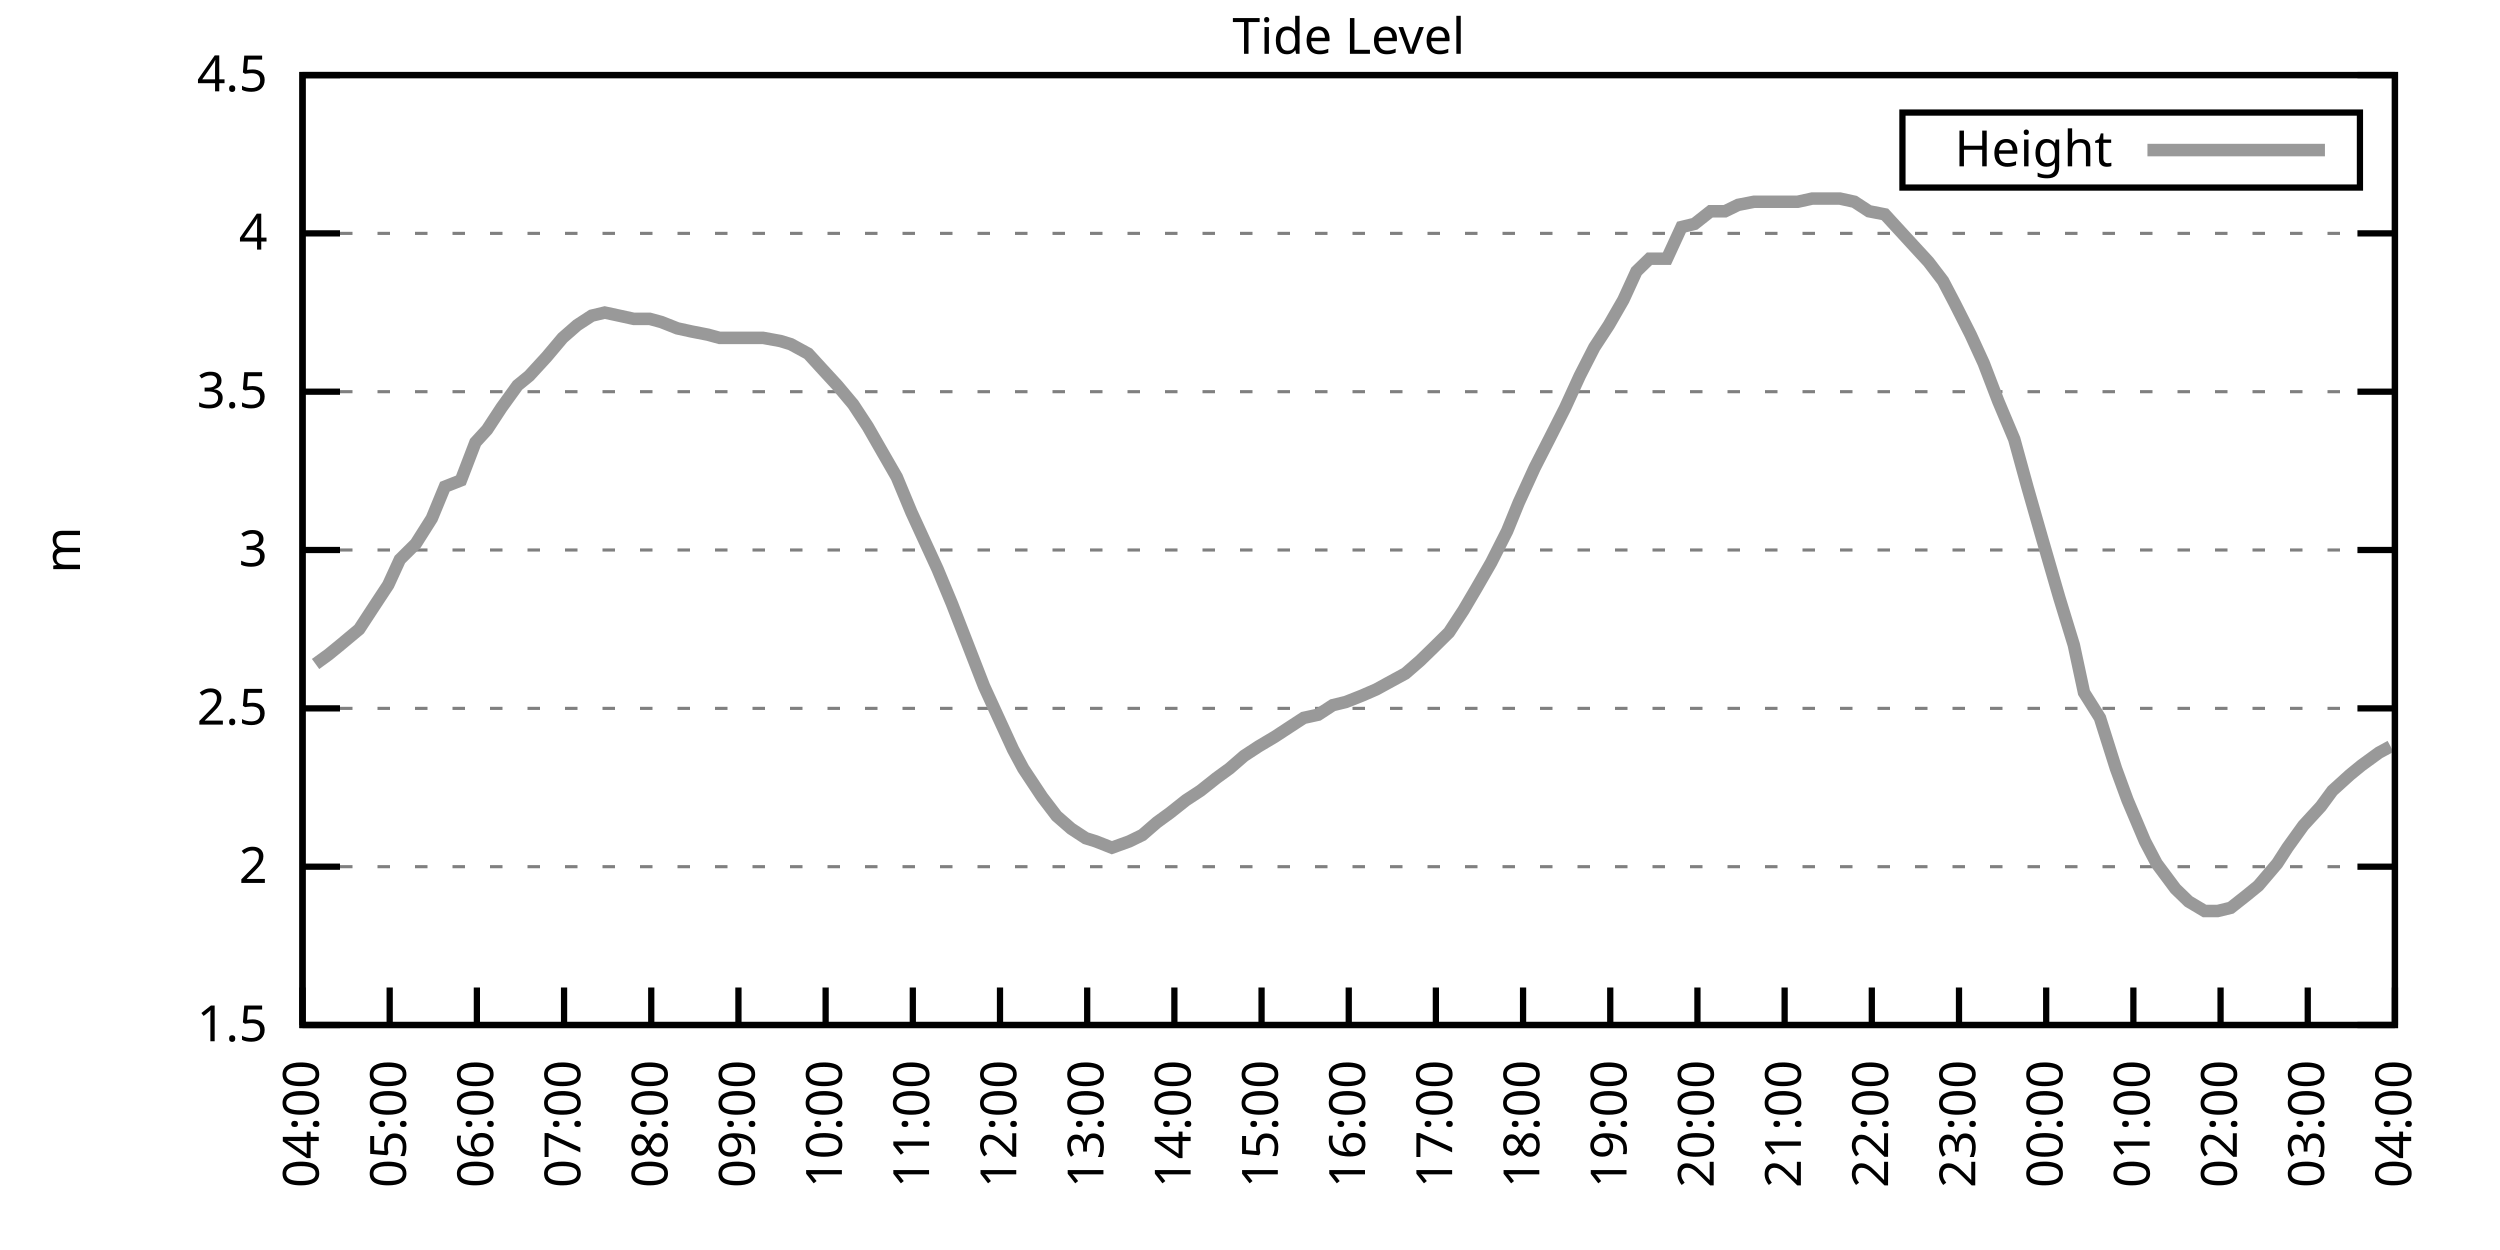
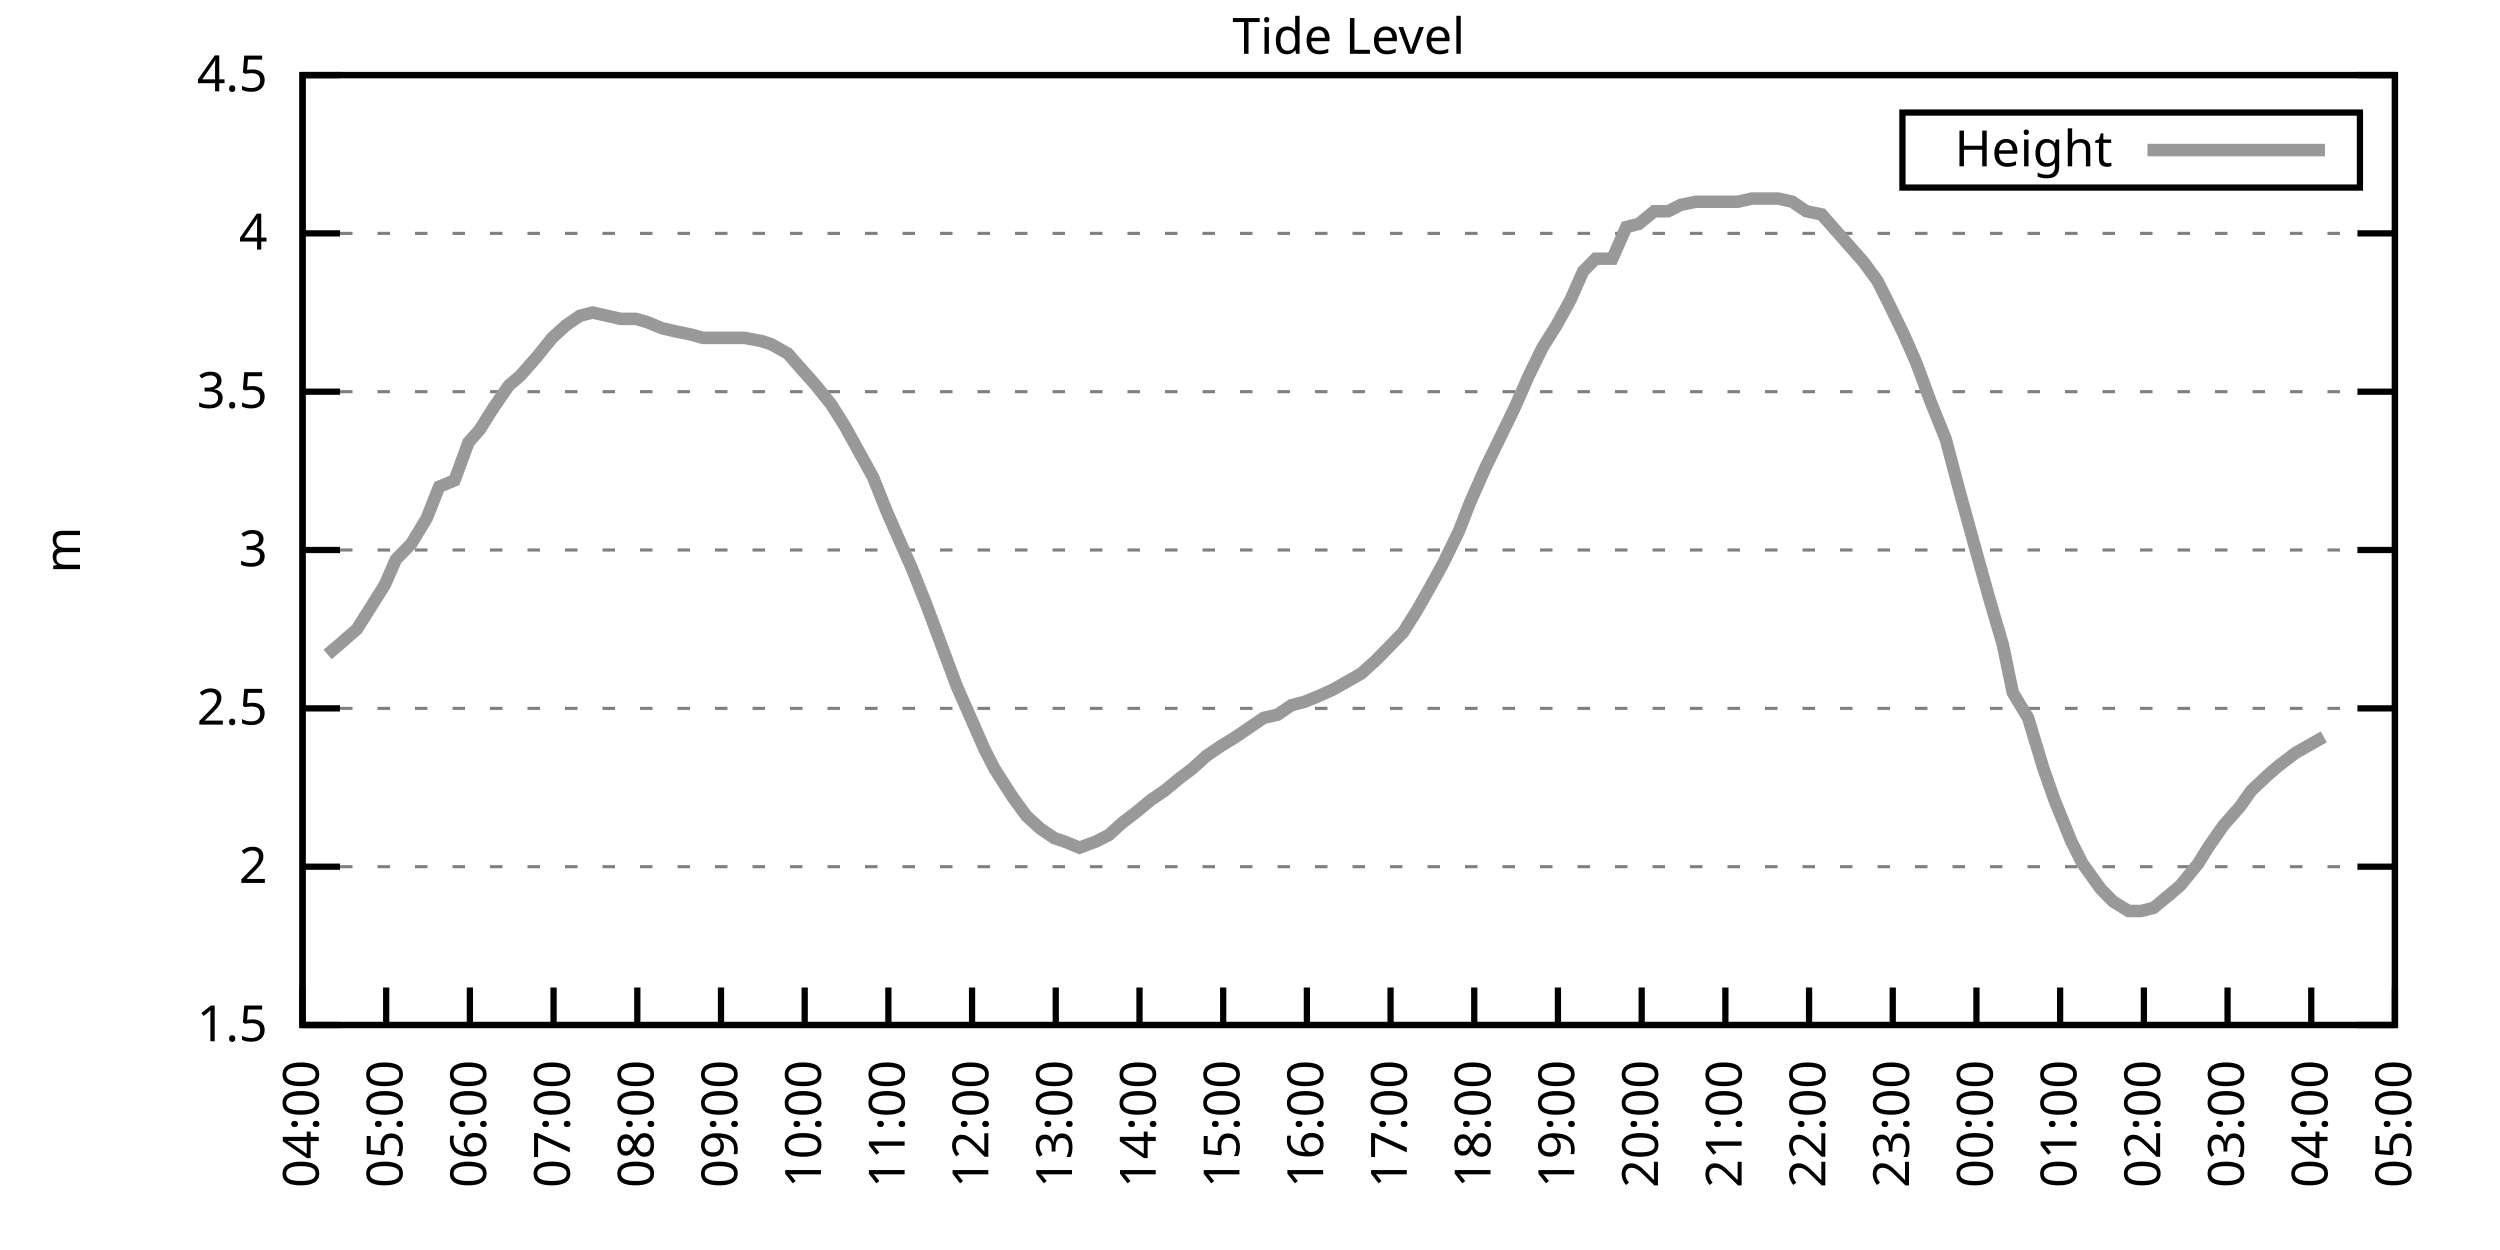
<svg xmlns="http://www.w3.org/2000/svg" xmlns:xlink="http://www.w3.org/1999/xlink" width="400" height="200" viewBox="0 0 400 200">
  <g id="gnuplot_canvas">
    <rect x="0" y="0" width="400" height="200" fill="none" />
    <defs>
      <circle id="gpDot" r="0.5" stroke-width="0.5" stroke="currentColor" />
      <path id="gpPt0" stroke-width="0.333" stroke="currentColor" d="M-1,0 h2 M0,-1 v2" />
      <path id="gpPt1" stroke-width="0.333" stroke="currentColor" d="M-1,-1 L1,1 M1,-1 L-1,1" />
      <path id="gpPt2" stroke-width="0.333" stroke="currentColor" d="M-1,0 L1,0 M0,-1 L0,1 M-1,-1 L1,1 M-1,1 L1,-1" />
      <rect id="gpPt3" stroke-width="0.333" stroke="currentColor" x="-1" y="-1" width="2" height="2" />
      <rect id="gpPt4" stroke-width="0.333" stroke="currentColor" fill="currentColor" x="-1" y="-1" width="2" height="2" />
      <circle id="gpPt5" stroke-width="0.333" stroke="currentColor" cx="0" cy="0" r="1" />
      <use xlink:href="#gpPt5" id="gpPt6" fill="currentColor" stroke="none" />
      <path id="gpPt7" stroke-width="0.333" stroke="currentColor" d="M0,-1.33 L-1.33,0.67 L1.33,0.67 z" />
      <use xlink:href="#gpPt7" id="gpPt8" fill="currentColor" stroke="none" />
      <use xlink:href="#gpPt7" id="gpPt9" stroke="currentColor" transform="rotate(180)" />
      <use xlink:href="#gpPt9" id="gpPt10" fill="currentColor" stroke="none" />
      <use xlink:href="#gpPt3" id="gpPt11" stroke="currentColor" transform="rotate(45)" />
      <use xlink:href="#gpPt11" id="gpPt12" fill="currentColor" stroke="none" />
      <path id="gpPt13" stroke-width="0.333" stroke="currentColor" d="M0,1.330 L1.265,0.411 L0.782,-1.067 L-0.782,-1.076 L-1.265,0.411 z" />
      <use xlink:href="#gpPt13" id="gpPt14" fill="currentColor" stroke="none" />
      <filter id="textbox" filterUnits="objectBoundingBox" x="0" y="0" height="1" width="1">
        <feFlood flood-color="white" flood-opacity="1" result="bgnd" />
        <feComposite in="SourceGraphic" in2="bgnd" operator="atop" />
      </filter>
      <filter id="greybox" filterUnits="objectBoundingBox" x="0" y="0" height="1" width="1">
        <feFlood flood-color="lightgrey" flood-opacity="1" result="grey" />
        <feComposite in="SourceGraphic" in2="grey" operator="atop" />
      </filter>
    </defs>
    <g fill="none" color="white" stroke="currentColor" stroke-width="1.00" stroke-linecap="butt" stroke-linejoin="miter">
</g>
    <g fill="none" color="black" stroke="currentColor" stroke-width="1.00" stroke-linecap="butt" stroke-linejoin="miter">
      <g stroke="none" shape-rendering="crispEdges">
        <polygon fill="rgb(255, 255, 255)" points="48.40,164.00 383.18,164.00 383.18,12.02 48.40,12.02 " />
      </g>
    </g>
    <g fill="none" color="black" stroke="currentColor" stroke-width="1.00" stroke-linecap="butt" stroke-linejoin="miter">
</g>
    <g fill="none" color="black" stroke="black" stroke-width="0.50" stroke-linecap="butt" stroke-linejoin="miter">
</g>
    <g fill="none" color="gray" stroke="currentColor" stroke-width="0.50" stroke-linecap="butt" stroke-linejoin="miter">
      <path stroke="gray" stroke-dasharray="2,4" class="gridline" d="M48.40,164.00 L383.19,164.00  " />
    </g>
    <g fill="none" color="gray" stroke="gray" stroke-width="1.00" stroke-linecap="butt" stroke-linejoin="miter">
</g>
    <g fill="none" color="black" stroke="currentColor" stroke-width="1.00" stroke-linecap="butt" stroke-linejoin="miter">
      <path stroke="black" d="M48.40,164.00 L54.40,164.00 M383.19,164.00 L377.19,164.00  " />
      <g transform="translate(42.80,166.60)" stroke="none" fill="black" font-family="Sans" font-size="8.00" text-anchor="end">
        <text>
          <tspan font-family="Sans"> 1.5</tspan>
        </text>
      </g>
    </g>
    <g fill="none" color="black" stroke="currentColor" stroke-width="1.00" stroke-linecap="butt" stroke-linejoin="miter">
</g>
    <g fill="none" color="black" stroke="black" stroke-width="0.50" stroke-linecap="butt" stroke-linejoin="miter">
</g>
    <g fill="none" color="gray" stroke="currentColor" stroke-width="0.50" stroke-linecap="butt" stroke-linejoin="miter">
      <path stroke="gray" stroke-dasharray="2,4" class="gridline" d="M48.40,138.67 L383.19,138.67  " />
    </g>
    <g fill="none" color="gray" stroke="gray" stroke-width="1.00" stroke-linecap="butt" stroke-linejoin="miter">
</g>
    <g fill="none" color="black" stroke="currentColor" stroke-width="1.00" stroke-linecap="butt" stroke-linejoin="miter">
      <path stroke="black" d="M48.40,138.67 L54.40,138.67 M383.19,138.67 L377.19,138.67  " />
      <g transform="translate(42.80,141.27)" stroke="none" fill="black" font-family="Sans" font-size="8.00" text-anchor="end">
        <text>
          <tspan font-family="Sans"> 2</tspan>
        </text>
      </g>
    </g>
    <g fill="none" color="black" stroke="currentColor" stroke-width="1.00" stroke-linecap="butt" stroke-linejoin="miter">
</g>
    <g fill="none" color="black" stroke="black" stroke-width="0.50" stroke-linecap="butt" stroke-linejoin="miter">
</g>
    <g fill="none" color="gray" stroke="currentColor" stroke-width="0.50" stroke-linecap="butt" stroke-linejoin="miter">
      <path stroke="gray" stroke-dasharray="2,4" class="gridline" d="M48.40,113.34 L383.19,113.34  " />
    </g>
    <g fill="none" color="gray" stroke="gray" stroke-width="1.00" stroke-linecap="butt" stroke-linejoin="miter">
</g>
    <g fill="none" color="black" stroke="currentColor" stroke-width="1.00" stroke-linecap="butt" stroke-linejoin="miter">
      <path stroke="black" d="M48.40,113.34 L54.40,113.34 M383.19,113.34 L377.19,113.34  " />
      <g transform="translate(42.80,115.94)" stroke="none" fill="black" font-family="Sans" font-size="8.00" text-anchor="end">
        <text>
          <tspan font-family="Sans"> 2.5</tspan>
        </text>
      </g>
    </g>
    <g fill="none" color="black" stroke="currentColor" stroke-width="1.00" stroke-linecap="butt" stroke-linejoin="miter">
</g>
    <g fill="none" color="black" stroke="black" stroke-width="0.50" stroke-linecap="butt" stroke-linejoin="miter">
</g>
    <g fill="none" color="gray" stroke="currentColor" stroke-width="0.50" stroke-linecap="butt" stroke-linejoin="miter">
      <path stroke="gray" stroke-dasharray="2,4" class="gridline" d="M48.40,88.00 L383.19,88.00  " />
    </g>
    <g fill="none" color="gray" stroke="gray" stroke-width="1.00" stroke-linecap="butt" stroke-linejoin="miter">
</g>
    <g fill="none" color="black" stroke="currentColor" stroke-width="1.00" stroke-linecap="butt" stroke-linejoin="miter">
      <path stroke="black" d="M48.40,88.00 L54.40,88.00 M383.19,88.00 L377.19,88.00  " />
      <g transform="translate(42.80,90.60)" stroke="none" fill="black" font-family="Sans" font-size="8.00" text-anchor="end">
        <text>
          <tspan font-family="Sans"> 3</tspan>
        </text>
      </g>
    </g>
    <g fill="none" color="black" stroke="currentColor" stroke-width="1.00" stroke-linecap="butt" stroke-linejoin="miter">
</g>
    <g fill="none" color="black" stroke="black" stroke-width="0.50" stroke-linecap="butt" stroke-linejoin="miter">
</g>
    <g fill="none" color="gray" stroke="currentColor" stroke-width="0.50" stroke-linecap="butt" stroke-linejoin="miter">
      <path stroke="gray" stroke-dasharray="2,4" class="gridline" d="M48.40,62.67 L383.19,62.67  " />
    </g>
    <g fill="none" color="gray" stroke="gray" stroke-width="1.00" stroke-linecap="butt" stroke-linejoin="miter">
</g>
    <g fill="none" color="black" stroke="currentColor" stroke-width="1.00" stroke-linecap="butt" stroke-linejoin="miter">
      <path stroke="black" d="M48.40,62.67 L54.40,62.67 M383.19,62.67 L377.19,62.67  " />
      <g transform="translate(42.80,65.27)" stroke="none" fill="black" font-family="Sans" font-size="8.00" text-anchor="end">
        <text>
          <tspan font-family="Sans"> 3.5</tspan>
        </text>
      </g>
    </g>
    <g fill="none" color="black" stroke="currentColor" stroke-width="1.00" stroke-linecap="butt" stroke-linejoin="miter">
</g>
    <g fill="none" color="black" stroke="black" stroke-width="0.50" stroke-linecap="butt" stroke-linejoin="miter">
</g>
    <g fill="none" color="gray" stroke="currentColor" stroke-width="0.50" stroke-linecap="butt" stroke-linejoin="miter">
      <path stroke="gray" stroke-dasharray="2,4" class="gridline" d="M48.40,37.34 L383.19,37.34  " />
    </g>
    <g fill="none" color="gray" stroke="gray" stroke-width="1.00" stroke-linecap="butt" stroke-linejoin="miter">
</g>
    <g fill="none" color="black" stroke="currentColor" stroke-width="1.00" stroke-linecap="butt" stroke-linejoin="miter">
      <path stroke="black" d="M48.40,37.34 L54.40,37.34 M383.19,37.34 L377.19,37.34  " />
      <g transform="translate(42.80,39.94)" stroke="none" fill="black" font-family="Sans" font-size="8.00" text-anchor="end">
        <text>
          <tspan font-family="Sans"> 4</tspan>
        </text>
      </g>
    </g>
    <g fill="none" color="black" stroke="currentColor" stroke-width="1.00" stroke-linecap="butt" stroke-linejoin="miter">
</g>
    <g fill="none" color="black" stroke="black" stroke-width="0.50" stroke-linecap="butt" stroke-linejoin="miter">
</g>
    <g fill="none" color="gray" stroke="currentColor" stroke-width="0.50" stroke-linecap="butt" stroke-linejoin="miter">
      <path stroke="gray" stroke-dasharray="2,4" class="gridline" d="M48.40,12.01 L383.19,12.01  " />
    </g>
    <g fill="none" color="gray" stroke="gray" stroke-width="1.00" stroke-linecap="butt" stroke-linejoin="miter">
</g>
    <g fill="none" color="black" stroke="currentColor" stroke-width="1.00" stroke-linecap="butt" stroke-linejoin="miter">
      <path stroke="black" d="M48.40,12.01 L54.40,12.01 M383.19,12.01 L377.19,12.01  " />
      <g transform="translate(42.80,14.61)" stroke="none" fill="black" font-family="Sans" font-size="8.00" text-anchor="end">
        <text>
          <tspan font-family="Sans"> 4.5</tspan>
        </text>
      </g>
    </g>
    <g fill="none" color="black" stroke="currentColor" stroke-width="1.00" stroke-linecap="butt" stroke-linejoin="miter">
      <path stroke="black" d="M48.40,164.00 L48.40,158.00  " />
      <g transform="translate(51.00,169.60) rotate(270.00)" stroke="none" fill="black" font-family="Sans" font-size="8.00" text-anchor="end">
        <text>
          <tspan font-family="Sans">04:00</tspan>
        </text>
      </g>
    </g>
    <g fill="none" color="black" stroke="currentColor" stroke-width="1.00" stroke-linecap="butt" stroke-linejoin="miter">
-       <path stroke="black" d="M62.35,164.00 L62.35,158.00  " />
-       <g transform="translate(64.95,169.60) rotate(270.00)" stroke="none" fill="black" font-family="Sans" font-size="8.00" text-anchor="end">
+       <path stroke="black" d="M61.79,164.00 L61.79,158.00  " />
+       <g transform="translate(64.39,169.60) rotate(270.00)" stroke="none" fill="black" font-family="Sans" font-size="8.00" text-anchor="end">
        <text>
          <tspan font-family="Sans">05:00</tspan>
        </text>
      </g>
    </g>
    <g fill="none" color="black" stroke="currentColor" stroke-width="1.00" stroke-linecap="butt" stroke-linejoin="miter">
-       <path stroke="black" d="M76.30,164.00 L76.30,158.00  " />
-       <g transform="translate(78.90,169.60) rotate(270.00)" stroke="none" fill="black" font-family="Sans" font-size="8.00" text-anchor="end">
+       <path stroke="black" d="M75.18,164.00 L75.18,158.00  " />
+       <g transform="translate(77.78,169.60) rotate(270.00)" stroke="none" fill="black" font-family="Sans" font-size="8.00" text-anchor="end">
        <text>
          <tspan font-family="Sans">06:00</tspan>
        </text>
      </g>
    </g>
    <g fill="none" color="black" stroke="currentColor" stroke-width="1.00" stroke-linecap="butt" stroke-linejoin="miter">
-       <path stroke="black" d="M90.25,164.00 L90.25,158.00  " />
-       <g transform="translate(92.85,169.60) rotate(270.00)" stroke="none" fill="black" font-family="Sans" font-size="8.00" text-anchor="end">
+       <path stroke="black" d="M88.57,164.00 L88.57,158.00  " />
+       <g transform="translate(91.17,169.60) rotate(270.00)" stroke="none" fill="black" font-family="Sans" font-size="8.00" text-anchor="end">
        <text>
          <tspan font-family="Sans">07:00</tspan>
        </text>
      </g>
    </g>
    <g fill="none" color="black" stroke="currentColor" stroke-width="1.00" stroke-linecap="butt" stroke-linejoin="miter">
-       <path stroke="black" d="M104.20,164.00 L104.20,158.00  " />
-       <g transform="translate(106.80,169.60) rotate(270.00)" stroke="none" fill="black" font-family="Sans" font-size="8.00" text-anchor="end">
+       <path stroke="black" d="M101.97,164.00 L101.97,158.00  " />
+       <g transform="translate(104.57,169.60) rotate(270.00)" stroke="none" fill="black" font-family="Sans" font-size="8.00" text-anchor="end">
        <text>
          <tspan font-family="Sans">08:00</tspan>
        </text>
      </g>
    </g>
    <g fill="none" color="black" stroke="currentColor" stroke-width="1.00" stroke-linecap="butt" stroke-linejoin="miter">
-       <path stroke="black" d="M118.15,164.00 L118.15,158.00  " />
-       <g transform="translate(120.75,169.60) rotate(270.00)" stroke="none" fill="black" font-family="Sans" font-size="8.00" text-anchor="end">
+       <path stroke="black" d="M115.36,164.00 L115.36,158.00  " />
+       <g transform="translate(117.96,169.60) rotate(270.00)" stroke="none" fill="black" font-family="Sans" font-size="8.00" text-anchor="end">
        <text>
          <tspan font-family="Sans">09:00</tspan>
        </text>
      </g>
    </g>
    <g fill="none" color="black" stroke="currentColor" stroke-width="1.00" stroke-linecap="butt" stroke-linejoin="miter">
-       <path stroke="black" d="M132.10,164.00 L132.10,158.00  " />
-       <g transform="translate(134.70,169.60) rotate(270.00)" stroke="none" fill="black" font-family="Sans" font-size="8.00" text-anchor="end">
+       <path stroke="black" d="M128.75,164.00 L128.75,158.00  " />
+       <g transform="translate(131.35,169.60) rotate(270.00)" stroke="none" fill="black" font-family="Sans" font-size="8.00" text-anchor="end">
        <text>
          <tspan font-family="Sans">10:00</tspan>
        </text>
      </g>
    </g>
    <g fill="none" color="black" stroke="currentColor" stroke-width="1.00" stroke-linecap="butt" stroke-linejoin="miter">
-       <path stroke="black" d="M146.05,164.00 L146.05,158.00  " />
-       <g transform="translate(148.65,169.60) rotate(270.00)" stroke="none" fill="black" font-family="Sans" font-size="8.00" text-anchor="end">
+       <path stroke="black" d="M142.14,164.00 L142.14,158.00  " />
+       <g transform="translate(144.74,169.60) rotate(270.00)" stroke="none" fill="black" font-family="Sans" font-size="8.00" text-anchor="end">
        <text>
          <tspan font-family="Sans">11:00</tspan>
        </text>
      </g>
    </g>
    <g fill="none" color="black" stroke="currentColor" stroke-width="1.00" stroke-linecap="butt" stroke-linejoin="miter">
-       <path stroke="black" d="M160.00,164.00 L160.00,158.00  " />
-       <g transform="translate(162.60,169.60) rotate(270.00)" stroke="none" fill="black" font-family="Sans" font-size="8.00" text-anchor="end">
+       <path stroke="black" d="M155.53,164.00 L155.53,158.00  " />
+       <g transform="translate(158.13,169.60) rotate(270.00)" stroke="none" fill="black" font-family="Sans" font-size="8.00" text-anchor="end">
        <text>
          <tspan font-family="Sans">12:00</tspan>
        </text>
      </g>
    </g>
    <g fill="none" color="black" stroke="currentColor" stroke-width="1.00" stroke-linecap="butt" stroke-linejoin="miter">
-       <path stroke="black" d="M173.95,164.00 L173.95,158.00  " />
-       <g transform="translate(176.55,169.60) rotate(270.00)" stroke="none" fill="black" font-family="Sans" font-size="8.00" text-anchor="end">
+       <path stroke="black" d="M168.92,164.00 L168.92,158.00  " />
+       <g transform="translate(171.52,169.60) rotate(270.00)" stroke="none" fill="black" font-family="Sans" font-size="8.00" text-anchor="end">
        <text>
          <tspan font-family="Sans">13:00</tspan>
        </text>
      </g>
    </g>
    <g fill="none" color="black" stroke="currentColor" stroke-width="1.00" stroke-linecap="butt" stroke-linejoin="miter">
-       <path stroke="black" d="M187.90,164.00 L187.90,158.00  " />
-       <g transform="translate(190.50,169.60) rotate(270.00)" stroke="none" fill="black" font-family="Sans" font-size="8.00" text-anchor="end">
+       <path stroke="black" d="M182.32,164.00 L182.32,158.00  " />
+       <g transform="translate(184.92,169.60) rotate(270.00)" stroke="none" fill="black" font-family="Sans" font-size="8.00" text-anchor="end">
        <text>
          <tspan font-family="Sans">14:00</tspan>
        </text>
      </g>
    </g>
    <g fill="none" color="black" stroke="currentColor" stroke-width="1.00" stroke-linecap="butt" stroke-linejoin="miter">
-       <path stroke="black" d="M201.85,164.00 L201.85,158.00  " />
-       <g transform="translate(204.45,169.60) rotate(270.00)" stroke="none" fill="black" font-family="Sans" font-size="8.00" text-anchor="end">
+       <path stroke="black" d="M195.71,164.00 L195.71,158.00  " />
+       <g transform="translate(198.31,169.60) rotate(270.00)" stroke="none" fill="black" font-family="Sans" font-size="8.00" text-anchor="end">
        <text>
          <tspan font-family="Sans">15:00</tspan>
        </text>
      </g>
    </g>
    <g fill="none" color="black" stroke="currentColor" stroke-width="1.00" stroke-linecap="butt" stroke-linejoin="miter">
-       <path stroke="black" d="M215.80,164.00 L215.80,158.00  " />
-       <g transform="translate(218.40,169.60) rotate(270.00)" stroke="none" fill="black" font-family="Sans" font-size="8.00" text-anchor="end">
+       <path stroke="black" d="M209.10,164.00 L209.10,158.00  " />
+       <g transform="translate(211.70,169.60) rotate(270.00)" stroke="none" fill="black" font-family="Sans" font-size="8.00" text-anchor="end">
        <text>
          <tspan font-family="Sans">16:00</tspan>
        </text>
      </g>
    </g>
    <g fill="none" color="black" stroke="currentColor" stroke-width="1.00" stroke-linecap="butt" stroke-linejoin="miter">
-       <path stroke="black" d="M229.74,164.00 L229.74,158.00  " />
-       <g transform="translate(232.34,169.60) rotate(270.00)" stroke="none" fill="black" font-family="Sans" font-size="8.00" text-anchor="end">
+       <path stroke="black" d="M222.49,164.00 L222.49,158.00  " />
+       <g transform="translate(225.09,169.60) rotate(270.00)" stroke="none" fill="black" font-family="Sans" font-size="8.00" text-anchor="end">
        <text>
          <tspan font-family="Sans">17:00</tspan>
        </text>
      </g>
    </g>
    <g fill="none" color="black" stroke="currentColor" stroke-width="1.00" stroke-linecap="butt" stroke-linejoin="miter">
-       <path stroke="black" d="M243.69,164.00 L243.69,158.00  " />
-       <g transform="translate(246.29,169.60) rotate(270.00)" stroke="none" fill="black" font-family="Sans" font-size="8.00" text-anchor="end">
+       <path stroke="black" d="M235.88,164.00 L235.88,158.00  " />
+       <g transform="translate(238.48,169.60) rotate(270.00)" stroke="none" fill="black" font-family="Sans" font-size="8.00" text-anchor="end">
        <text>
          <tspan font-family="Sans">18:00</tspan>
        </text>
      </g>
    </g>
    <g fill="none" color="black" stroke="currentColor" stroke-width="1.00" stroke-linecap="butt" stroke-linejoin="miter">
-       <path stroke="black" d="M257.64,164.00 L257.64,158.00  " />
-       <g transform="translate(260.24,169.60) rotate(270.00)" stroke="none" fill="black" font-family="Sans" font-size="8.00" text-anchor="end">
+       <path stroke="black" d="M249.27,164.00 L249.27,158.00  " />
+       <g transform="translate(251.87,169.60) rotate(270.00)" stroke="none" fill="black" font-family="Sans" font-size="8.00" text-anchor="end">
        <text>
          <tspan font-family="Sans">19:00</tspan>
        </text>
      </g>
    </g>
    <g fill="none" color="black" stroke="currentColor" stroke-width="1.00" stroke-linecap="butt" stroke-linejoin="miter">
-       <path stroke="black" d="M271.59,164.00 L271.59,158.00  " />
-       <g transform="translate(274.19,169.60) rotate(270.00)" stroke="none" fill="black" font-family="Sans" font-size="8.00" text-anchor="end">
+       <path stroke="black" d="M262.67,164.00 L262.67,158.00  " />
+       <g transform="translate(265.27,169.60) rotate(270.00)" stroke="none" fill="black" font-family="Sans" font-size="8.00" text-anchor="end">
        <text>
          <tspan font-family="Sans">20:00</tspan>
        </text>
      </g>
    </g>
    <g fill="none" color="black" stroke="currentColor" stroke-width="1.00" stroke-linecap="butt" stroke-linejoin="miter">
-       <path stroke="black" d="M285.54,164.00 L285.54,158.00  " />
-       <g transform="translate(288.14,169.60) rotate(270.00)" stroke="none" fill="black" font-family="Sans" font-size="8.00" text-anchor="end">
+       <path stroke="black" d="M276.06,164.00 L276.06,158.00  " />
+       <g transform="translate(278.66,169.60) rotate(270.00)" stroke="none" fill="black" font-family="Sans" font-size="8.00" text-anchor="end">
        <text>
          <tspan font-family="Sans">21:00</tspan>
        </text>
      </g>
    </g>
    <g fill="none" color="black" stroke="currentColor" stroke-width="1.00" stroke-linecap="butt" stroke-linejoin="miter">
-       <path stroke="black" d="M299.49,164.00 L299.49,158.00  " />
-       <g transform="translate(302.09,169.60) rotate(270.00)" stroke="none" fill="black" font-family="Sans" font-size="8.00" text-anchor="end">
+       <path stroke="black" d="M289.45,164.00 L289.45,158.00  " />
+       <g transform="translate(292.05,169.60) rotate(270.00)" stroke="none" fill="black" font-family="Sans" font-size="8.00" text-anchor="end">
        <text>
          <tspan font-family="Sans">22:00</tspan>
        </text>
      </g>
    </g>
    <g fill="none" color="black" stroke="currentColor" stroke-width="1.00" stroke-linecap="butt" stroke-linejoin="miter">
-       <path stroke="black" d="M313.44,164.00 L313.44,158.00  " />
-       <g transform="translate(316.04,169.60) rotate(270.00)" stroke="none" fill="black" font-family="Sans" font-size="8.00" text-anchor="end">
+       <path stroke="black" d="M302.84,164.00 L302.84,158.00  " />
+       <g transform="translate(305.44,169.60) rotate(270.00)" stroke="none" fill="black" font-family="Sans" font-size="8.00" text-anchor="end">
        <text>
          <tspan font-family="Sans">23:00</tspan>
        </text>
      </g>
    </g>
    <g fill="none" color="black" stroke="currentColor" stroke-width="1.00" stroke-linecap="butt" stroke-linejoin="miter">
-       <path stroke="black" d="M327.39,164.00 L327.39,158.00  " />
-       <g transform="translate(329.99,169.60) rotate(270.00)" stroke="none" fill="black" font-family="Sans" font-size="8.00" text-anchor="end">
+       <path stroke="black" d="M316.23,164.00 L316.23,158.00  " />
+       <g transform="translate(318.83,169.60) rotate(270.00)" stroke="none" fill="black" font-family="Sans" font-size="8.00" text-anchor="end">
        <text>
          <tspan font-family="Sans">00:00</tspan>
        </text>
      </g>
    </g>
    <g fill="none" color="black" stroke="currentColor" stroke-width="1.00" stroke-linecap="butt" stroke-linejoin="miter">
-       <path stroke="black" d="M341.34,164.00 L341.34,158.00  " />
-       <g transform="translate(343.94,169.60) rotate(270.00)" stroke="none" fill="black" font-family="Sans" font-size="8.00" text-anchor="end">
+       <path stroke="black" d="M329.62,164.00 L329.62,158.00  " />
+       <g transform="translate(332.22,169.60) rotate(270.00)" stroke="none" fill="black" font-family="Sans" font-size="8.00" text-anchor="end">
        <text>
          <tspan font-family="Sans">01:00</tspan>
        </text>
      </g>
    </g>
    <g fill="none" color="black" stroke="currentColor" stroke-width="1.00" stroke-linecap="butt" stroke-linejoin="miter">
-       <path stroke="black" d="M355.29,164.00 L355.29,158.00  " />
-       <g transform="translate(357.89,169.60) rotate(270.00)" stroke="none" fill="black" font-family="Sans" font-size="8.00" text-anchor="end">
+       <path stroke="black" d="M343.02,164.00 L343.02,158.00  " />
+       <g transform="translate(345.62,169.60) rotate(270.00)" stroke="none" fill="black" font-family="Sans" font-size="8.00" text-anchor="end">
        <text>
          <tspan font-family="Sans">02:00</tspan>
        </text>
      </g>
    </g>
    <g fill="none" color="black" stroke="currentColor" stroke-width="1.00" stroke-linecap="butt" stroke-linejoin="miter">
-       <path stroke="black" d="M369.24,164.00 L369.24,158.00  " />
-       <g transform="translate(371.84,169.60) rotate(270.00)" stroke="none" fill="black" font-family="Sans" font-size="8.00" text-anchor="end">
+       <path stroke="black" d="M356.41,164.00 L356.41,158.00  " />
+       <g transform="translate(359.01,169.60) rotate(270.00)" stroke="none" fill="black" font-family="Sans" font-size="8.00" text-anchor="end">
        <text>
          <tspan font-family="Sans">03:00</tspan>
+         </text>
+       </g>
+     </g>
+     <g fill="none" color="black" stroke="currentColor" stroke-width="1.00" stroke-linecap="butt" stroke-linejoin="miter">
+       <path stroke="black" d="M369.80,164.00 L369.80,158.00  " />
+       <g transform="translate(372.40,169.60) rotate(270.00)" stroke="none" fill="black" font-family="Sans" font-size="8.00" text-anchor="end">
+         <text>
+           <tspan font-family="Sans">04:00</tspan>
        </text>
      </g>
    </g>
    <g fill="none" color="black" stroke="currentColor" stroke-width="1.00" stroke-linecap="butt" stroke-linejoin="miter">
      <path stroke="black" d="M383.19,164.00 L383.19,158.00  " />
      <g transform="translate(385.79,169.60) rotate(270.00)" stroke="none" fill="black" font-family="Sans" font-size="8.00" text-anchor="end">
        <text>
-           <tspan font-family="Sans">04:00</tspan>
+           <tspan font-family="Sans">05:00</tspan>
        </text>
      </g>
    </g>
    <g fill="none" color="black" stroke="currentColor" stroke-width="1.00" stroke-linecap="butt" stroke-linejoin="miter">
</g>
    <g fill="none" color="black" stroke="currentColor" stroke-width="1.00" stroke-linecap="butt" stroke-linejoin="miter">
      <path stroke="black" d="M48.40,12.01 L48.40,164.00 L383.19,164.00 L383.19,12.01 L48.40,12.01 Z  " />
    </g>
    <g fill="none" color="black" stroke="currentColor" stroke-width="1.00" stroke-linecap="butt" stroke-linejoin="miter">
</g>
    <g fill="none" color="black" stroke="currentColor" stroke-width="1.00" stroke-linecap="butt" stroke-linejoin="miter">
      <path stroke="black" d="M304.39,30.01 L304.39,18.01 L377.59,18.01 L377.59,30.01 L304.39,30.01 Z  " />
    </g>
    <g id="Tide_level_plot_1">
      <g fill="none" color="white" stroke="black" stroke-width="2.00" stroke-linecap="butt" stroke-linejoin="miter">
</g>
      <g fill="none" color="black" stroke="currentColor" stroke-width="2.00" stroke-linecap="butt" stroke-linejoin="miter">
        <g transform="translate(337.99,26.61)" stroke="none" fill="black" font-family="Sans" font-size="8.00" text-anchor="end">
          <text>
            <tspan font-family="Sans">Height</tspan>
          </text>
        </g>
      </g>
      <g fill="none" color="black" stroke="currentColor" stroke-width="2.00" stroke-linecap="butt" stroke-linejoin="miter">
-         <path stroke="rgb(153, 153, 153)" d="M343.59,24.01 L371.99,24.01 M50.49,106.24 L52.58,104.72 L54.44,103.20 L57.47,100.67 L59.79,97.12 L62.12,93.58   L63.98,89.52 L66.53,86.99 L69.09,82.94 L71.18,77.87 L73.74,76.86 L76.07,70.78 L77.93,68.75 L80.25,65.21   L82.81,61.66 L84.67,60.14 L87.46,57.10 L90.02,54.06 L92.34,52.03 L94.67,50.51 L96.76,50.01 L99.08,50.51   L101.41,51.02 L103.97,51.02 L105.83,51.53 L108.38,52.54 L110.71,53.05 L113.27,53.55 L115.13,54.06 L117.45,54.06   L119.78,54.06 L122.10,54.06 L124.89,54.57 L126.52,55.07 L129.31,56.59 L131.63,59.13 L133.96,61.66 L136.51,64.70   L138.84,68.25 L141.16,72.30 L143.49,76.35 L145.81,81.93 L147.67,85.98 L150.00,91.04 L152.32,96.62 L154.88,103.20   L157.44,109.79 L159.53,114.35 L162.09,119.92 L163.72,122.96 L166.74,127.52 L169.06,130.56 L171.39,132.59 L173.71,134.11   L175.34,134.62 L177.90,135.63 L180.69,134.62 L182.78,133.60 L185.11,131.58 L187.20,130.06 L189.76,128.03 L192.08,126.51   L194.64,124.48 L196.73,122.96 L199.06,120.94 L201.38,119.42 L203.94,117.90 L206.26,116.38 L208.59,114.86 L210.91,114.35   L213.24,112.83 L215.33,112.32 L217.89,111.31 L220.21,110.30 L222.07,109.28 L224.86,107.76 L227.19,105.74 L229.28,103.71   L231.84,101.18 L234.16,97.63 L236.25,94.08 L238.58,90.03 L241.14,84.97 L243.00,80.41 L245.55,74.83 L247.88,70.27   L250.44,65.21 L252.76,60.14 L255.09,55.58 L257.41,52.03 L259.74,47.98 L261.83,43.42 L263.92,41.39 L266.71,41.39   L269.04,36.33 L271.13,35.82 L273.69,33.80 L276.01,33.80 L278.10,32.78 L280.66,32.28 L282.75,32.28 L284.85,32.28   L287.64,32.28 L289.96,31.77 L292.05,31.77 L294.38,31.77 L296.70,32.28 L299.03,33.80 L301.58,34.30 L303.91,36.84   L306.23,39.37 L308.56,41.90 L310.88,44.94 L312.74,48.49 L315.30,53.55 L317.39,58.11 L319.72,64.19 L322.28,70.27   L324.37,77.87 L326.69,85.98 L329.48,95.60 L331.81,103.20 L333.44,110.80 L335.99,114.86 L338.55,122.96 L340.41,128.03   L343.20,134.62 L345.06,138.16 L348.08,142.21 L350.18,144.24 L352.73,145.76 L354.83,145.76 L356.92,145.25 L359.48,143.23   L361.34,141.71 L364.36,138.16 L365.99,135.63 L368.54,132.08 L371.33,129.04 L373.19,126.51 L375.98,123.98 L377.84,122.46   L380.63,120.43 L382.49,119.42  " />
+         <path stroke="rgb(153, 153, 153)" d="M343.59,24.01 L371.99,24.01 M52.42,104.72 L54.20,103.20 L57.10,100.67 L59.34,97.12 L61.57,93.58 L63.35,89.52   L65.81,86.99 L68.26,82.94 L70.27,77.87 L72.73,76.86 L74.96,70.78 L76.75,68.75 L78.98,65.21 L81.43,61.66   L83.22,60.14 L85.90,57.10 L88.35,54.06 L90.58,52.03 L92.82,50.51 L94.82,50.01 L97.06,50.51 L99.29,51.02   L101.74,51.02 L103.53,51.53 L105.98,52.54 L108.22,53.05 L110.67,53.55 L112.46,54.06 L114.69,54.06 L116.92,54.06   L119.15,54.06 L121.83,54.57 L123.39,55.07 L126.07,56.59 L128.30,59.13 L130.54,61.66 L132.99,64.70 L135.22,68.25   L137.45,72.30 L139.69,76.35 L141.92,81.93 L143.70,85.98 L145.94,91.04 L148.17,96.62 L150.62,103.20 L153.08,109.79   L155.09,114.35 L157.54,119.92 L159.10,122.96 L162.01,127.52 L164.24,130.56 L166.47,132.59 L168.70,134.11 L170.26,134.62   L172.72,135.63 L175.40,134.62 L177.41,133.60 L179.64,131.58 L181.65,130.06 L184.10,128.03 L186.33,126.51 L188.79,124.48   L190.80,122.96 L193.03,120.94 L195.26,119.42 L197.72,117.90 L199.95,116.38 L202.18,114.86 L204.41,114.35 L206.64,112.83   L208.65,112.32 L211.11,111.31 L213.34,110.30 L215.13,109.28 L217.80,107.76 L220.04,105.74 L222.04,103.71 L224.50,101.18   L226.73,97.63 L228.74,94.08 L230.97,90.03 L233.43,84.97 L235.21,80.41 L237.67,74.83 L239.90,70.27 L242.36,65.21   L244.59,60.14 L246.82,55.58 L249.05,52.03 L251.28,47.98 L253.29,43.42 L255.30,41.39 L257.98,41.39 L260.21,36.33   L262.22,35.82 L264.67,33.80 L266.91,33.80 L268.92,32.78 L271.37,32.28 L273.38,32.28 L275.39,32.28 L278.07,32.28   L280.30,31.77 L282.31,31.77 L284.54,31.77 L286.77,32.28 L289.00,33.80 L291.46,34.30 L293.69,36.84 L295.92,39.37   L298.15,41.90 L300.39,44.94 L302.17,48.49 L304.63,53.55 L306.63,58.11 L308.87,64.19 L311.32,70.27 L313.33,77.87   L315.56,85.98 L318.24,95.60 L320.47,103.20 L322.04,110.80 L324.49,114.86 L326.95,122.96 L328.73,128.03 L331.41,134.62   L333.19,138.16 L336.10,142.21 L338.10,144.24 L340.56,145.76 L342.57,145.76 L344.58,145.25 L347.03,143.23 L348.82,141.71   L351.72,138.16 L353.28,135.63 L355.74,132.08 L358.42,129.04 L360.20,126.51 L362.88,123.98 L364.66,122.46 L367.34,120.43   L369.13,119.42 L371.81,117.90  " />
      </g>
    </g>
    <g fill="none" color="black" stroke="currentColor" stroke-width="2.00" stroke-linecap="butt" stroke-linejoin="miter">
</g>
    <g fill="none" color="black" stroke="black" stroke-width="1.00" stroke-linecap="butt" stroke-linejoin="miter">
</g>
    <g fill="none" color="black" stroke="currentColor" stroke-width="1.00" stroke-linecap="butt" stroke-linejoin="miter">
      <path stroke="black" d="M48.40,12.01 L48.40,164.00 L383.19,164.00 L383.19,12.01 L48.40,12.01 Z  " />
      <g transform="translate(12.80,88.01) rotate(270.00)" stroke="none" fill="black" font-family="Sans" font-size="8.00" text-anchor="middle">
        <text>
          <tspan font-family="Sans">m</tspan>
        </text>
      </g>
    </g>
    <g fill="none" color="black" stroke="currentColor" stroke-width="1.00" stroke-linecap="butt" stroke-linejoin="miter">
</g>
    <g fill="none" color="black" stroke="currentColor" stroke-width="1.00" stroke-linecap="butt" stroke-linejoin="miter">
      <g transform="translate(215.79,8.61)" stroke="none" fill="black" font-family="Sans" font-size="8.00" text-anchor="middle">
        <text>
          <tspan font-family="Sans">Tide Level</tspan>
        </text>
      </g>
    </g>
    <g fill="none" color="black" stroke="currentColor" stroke-width="1.00" stroke-linecap="butt" stroke-linejoin="miter">
</g>
  </g>
</svg>
